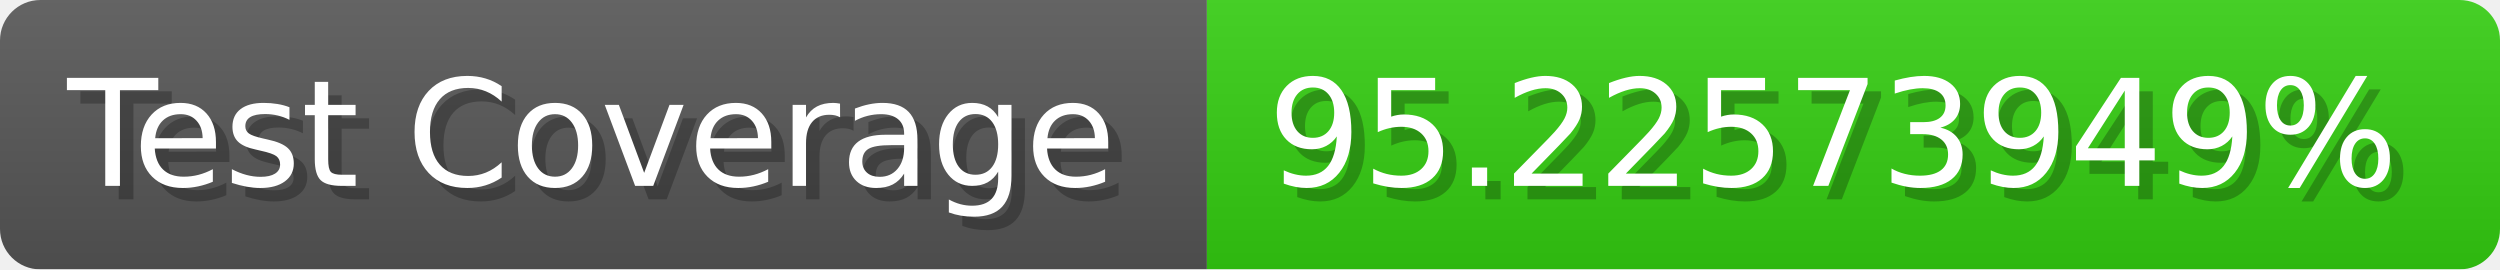
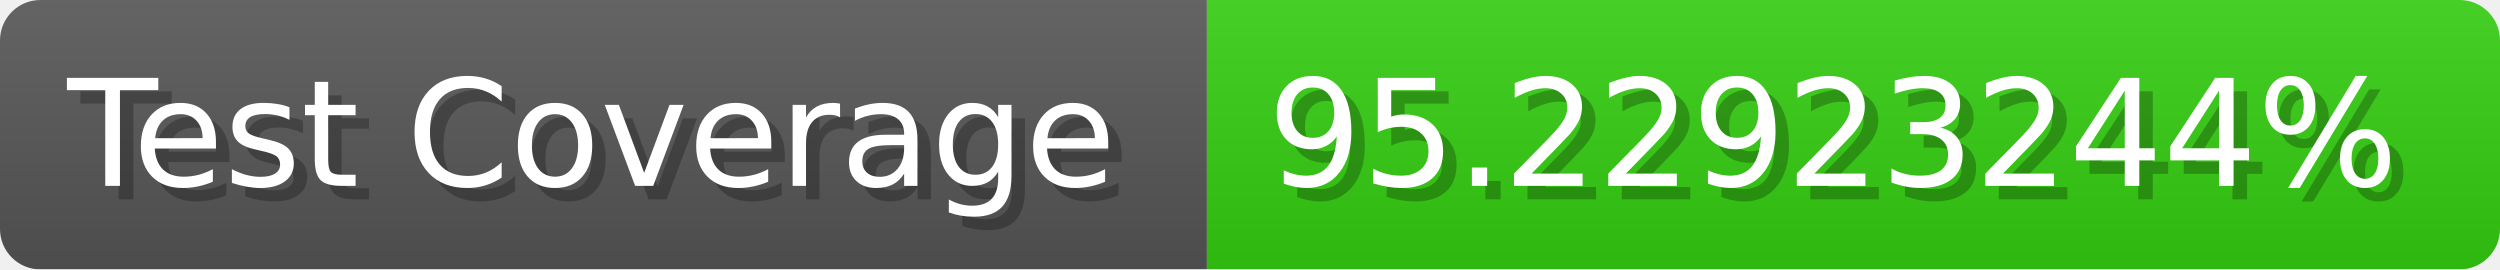
- <svg xmlns="http://www.w3.org/2000/svg" width="185.6" height="20" viewBox="0 0 1856 200" role="img" aria-label="Test Coverage: 95.22573949%">
+ <svg xmlns="http://www.w3.org/2000/svg" width="185.6" height="20" viewBox="0 0 1856 200" role="img" aria-label="Test Coverage: 95.22923244%">
  <linearGradient id="a" x2="0" y2="100%">
    <stop offset="0" stop-opacity=".1" stop-color="#EEE" />
    <stop offset="1" stop-opacity=".1" />
  </linearGradient>
  <mask id="m">
    <rect width="1856" height="200" rx="30" fill="#FFF" />
  </mask>
  <g mask="url(#m)">
    <rect width="896" height="200" fill="#555" />
    <rect width="960" height="200" fill="#3C1" x="896" />
    <rect width="1856" height="200" fill="url(#a)" />
  </g>
  <g aria-hidden="true" fill="#fff" text-anchor="start" font-family="Verdana,DejaVu Sans,sans-serif" font-size="110">
    <text x="60" y="148" textLength="796" fill="#000" opacity="0.25">Test Coverage</text>
    <text x="50" y="138" textLength="796">Test Coverage</text>
-     <text x="951" y="148" textLength="860" fill="#000" opacity="0.25">95.22573949%</text>
-     <text x="941" y="138" textLength="860">95.22573949%</text>
+     <text x="951" y="148" textLength="860" fill="#000" opacity="0.25">95.22923244%</text>
+     <text x="941" y="138" textLength="860">95.22923244%</text>
  </g>
</svg>
